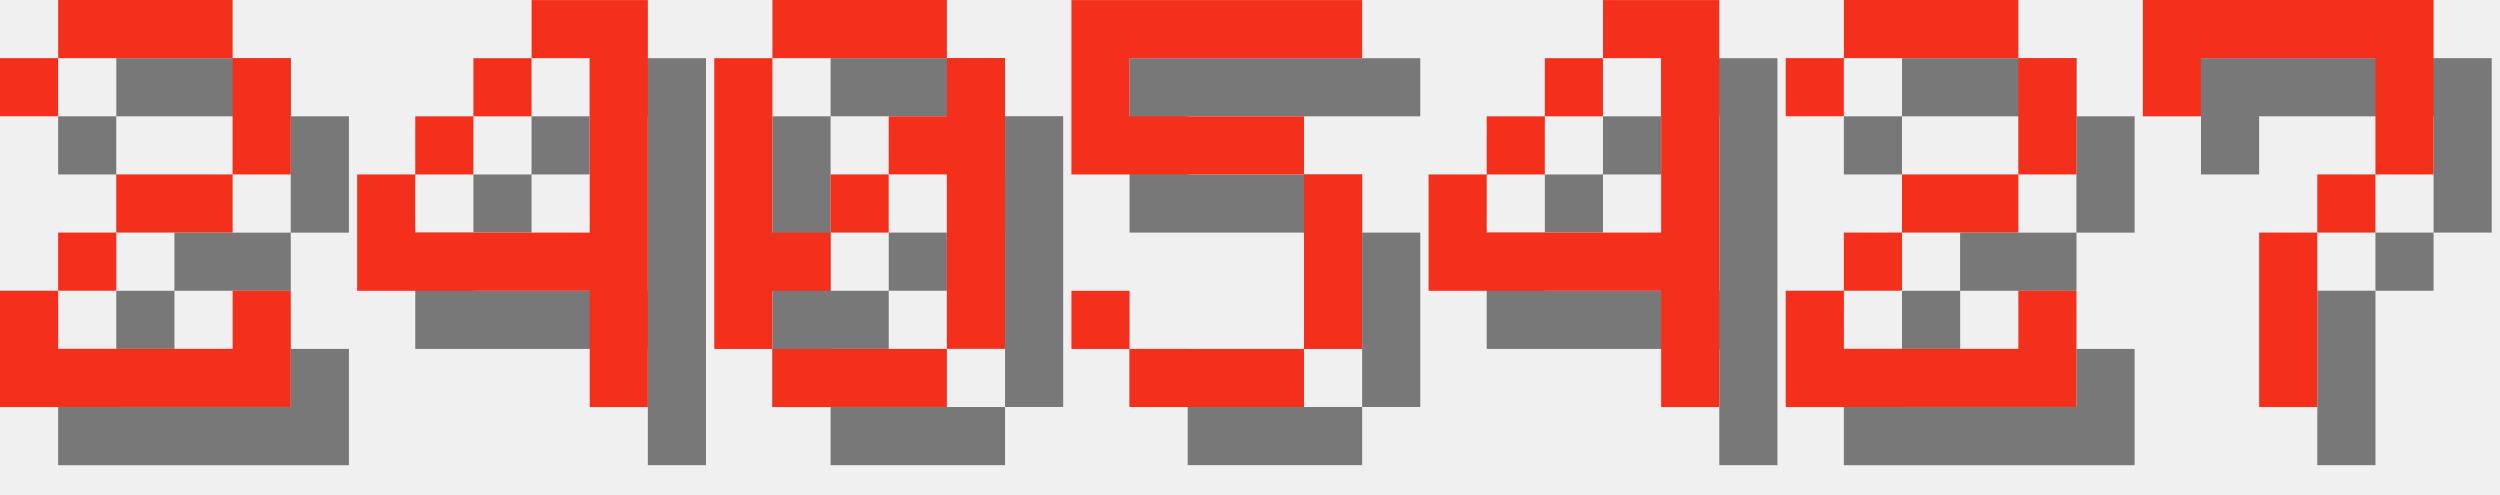
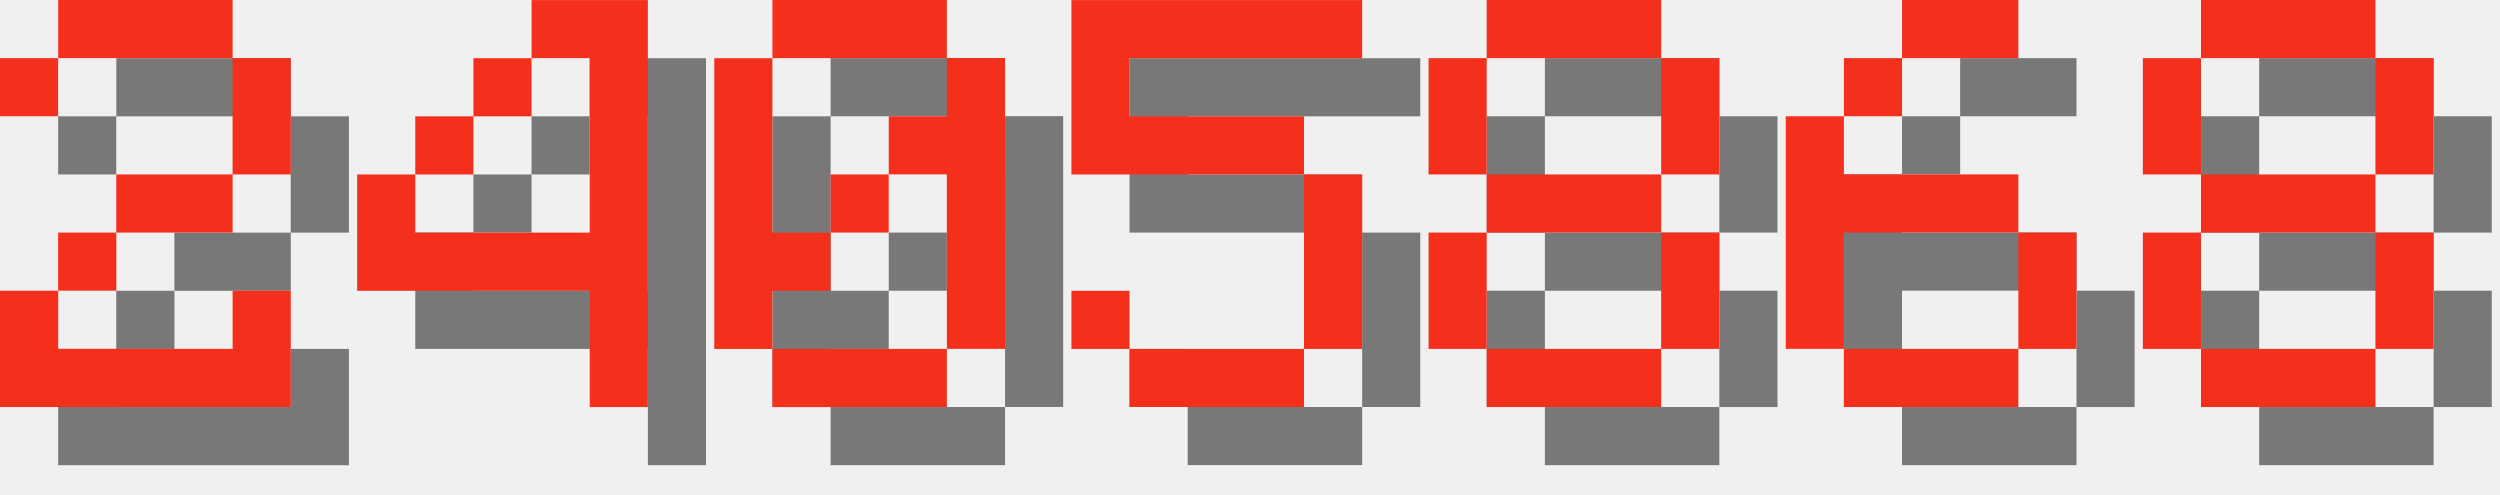
<svg xmlns="http://www.w3.org/2000/svg" version="1.1" width="182.0" height="36">
  <style>
        .text-foreground {
            fill: #F4301C;
        }
        .text-shadow {
            fill: #000000;
            fill-opacity: 0.5;
        }
    </style>
  <g class="digit" id="digit_2" transform="translate(0.0, 0), scale(4)">
    <path id="digit_2_shadow" class="text-shadow" d="m1.058 2.117v1.058h1.058v-1.058h3.175v2.117h-2.117v1.058h-1.058v1.058h-1.058v2.117h5.292v-2.117h-1.058v1.058h-3.175v-1.058h1.058v-1.058h2.117v-1.058h1.058v-2.117h-1.058v-1.058h-3.175v1.058h-1.058z" fill-opacity=".5" style="paint-order:stroke fill markers" />
    <path id="digit_2_fg" class="text-foreground" d="m0 1.058v1.058h1.058v-1.058h3.175v2.117h-2.117v1.058h-1.058v1.058h-1.058v2.117h5.292v-2.117h-1.058v1.058h-3.175v-1.058h1.058v-1.058h2.117v-1.058h1.058v-2.117h-1.058v-1.058h-3.175v1.058h-1.058z" fill="#fff" style="paint-order:stroke fill markers" />
  </g>
  <g class="digit" id="digit_4" transform="translate(26.0, 0), scale(4)">
    <path id="digit_4_shadow" class="text-shadow" d="m4.233 1.058v1.058h1.058v3.175h-3.175v-1.058h-1.058v2.117h4.233v2.117h1.058v-7.408h-2.117zm-2.117 3.175h1.058v-1.058h-1.058v1.058zm1.058-1.058h1.058v-1.058h-1.058v1.058z" fill-opacity=".5" style="paint-order:stroke fill markers" />
    <path id="digit_4_fg" class="text-foreground" d="m3.175 0v1.058h1.058v3.175h-3.175v-1.058h-1.058v2.117h4.233v2.117h1.058v-7.408h-2.117zm-2.117 3.175h1.058v-1.058h-1.058v1.058zm1.058-1.058h1.058v-1.058h-1.058v1.058z" fill="#fff" style="paint-order:stroke fill markers" />
  </g>
  <g class="digit" id="digit_0" transform="translate(52.0, 0), scale(4)">
    <path id="digit_0_shadow" class="text-shadow" d="m2.117 1.058v1.058h3.175v-1.058h-3.175zm3.175 1.058v1.058h-1.058v1.058h1.058v3.175h1.058v-5.292h-1.058zm0 5.292h-3.175v1.058h3.175v-1.058zm-3.175 0v-1.058h1.058v-1.058h-1.058v-3.175h-1.058v5.292h1.058zm1.058-2.117h1.058v-1.058h-1.058v1.058z" fill-opacity=".5" style="paint-order:stroke fill markers" />
    <path id="digit_0_fg" class="text-foreground" d="m1.058 0v1.058h3.175v-1.058h-3.175zm3.175 1.058v1.058h-1.058v1.058h1.058v3.175h1.058v-5.292h-1.058zm0 5.292h-3.175v1.058h3.175v-1.058zm-3.175 0v-1.058h1.058v-1.058h-1.058v-3.175h-1.058v5.292h1.058zm1.058-2.117h1.058v-1.058h-1.058v1.058z" fill="#fff" style="paint-order:stroke fill markers" />
  </g>
  <g class="digit" id="digit_5" transform="translate(78.0, 0), scale(4)">
    <path id="digit_5_shadow" class="text-shadow" d="m1.058 1.058v3.175h4.233v3.175h-3.175v-1.058h-1.058v1.058h1.058v1.058h3.175v-1.058h1.058v-3.175h-1.058v-1.058h-3.175v-1.058h4.233v-1.058h-5.292z" fill-opacity=".5" style="paint-order:stroke fill markers" />
    <path id="digit_5_fg" class="text-foreground" d="m0 0v3.175h4.233v3.175h-3.175v-1.058h-1.058v1.058h1.058v1.058h3.175v-1.058h1.058v-3.175h-1.058v-1.058h-3.175v-1.058h4.233v-1.058h-5.292z" fill="#fff" style="paint-order:stroke fill markers" />
  </g>
-   <g class="digit" id="digit_4" transform="translate(104.0, 0), scale(4)">
-     <path id="digit_4_shadow" class="text-shadow" d="m4.233 1.058v1.058h1.058v3.175h-3.175v-1.058h-1.058v2.117h4.233v2.117h1.058v-7.408h-2.117zm-2.117 3.175h1.058v-1.058h-1.058v1.058zm1.058-1.058h1.058v-1.058h-1.058v1.058z" fill-opacity=".5" style="paint-order:stroke fill markers" />
-     <path id="digit_4_fg" class="text-foreground" d="m3.175 0v1.058h1.058v3.175h-3.175v-1.058h-1.058v2.117h4.233v2.117h1.058v-7.408h-2.117zm-2.117 3.175h1.058v-1.058h-1.058v1.058zm1.058-1.058h1.058v-1.058h-1.058v1.058z" fill="#fff" style="paint-order:stroke fill markers" />
+   <g class="digit" id="digit_8" transform="translate(104.0, 0), scale(4)">
+     <path id="digit_8_shadow" class="text-shadow" d="m2.117 1.058v1.058h3.175v-1.058h-3.175zm3.175 1.058v2.117h1.058v-2.117h-1.058zm0 2.117h-3.175v1.058h3.175v-1.058zm0 1.058v2.117h1.058v-2.117h-1.058zm0 2.117h-3.175v1.058h3.175v-1.058zm-3.175 0v-2.117h-1.058v2.117h1.058zm0-3.175v-2.117h-1.058v2.117h1.058z" fill-opacity=".5" style="paint-order:stroke fill markers" />
+     <path id="digit_8_fg" class="text-foreground" d="m1.058 0v1.058h3.175v-1.058h-3.175zm3.175 1.058v2.117h1.058v-2.117h-1.058zm0 2.117h-3.175v1.058h3.175v-1.058zm0 1.058v2.117h1.058v-2.117h-1.058zm0 2.117h-3.175v1.058h3.175v-1.058zm-3.175 0v-2.117h-1.058v2.117h1.058zm0-3.175v-2.117h-1.058v2.117h1.058z" fill="#fff" style="paint-order:stroke fill markers" />
  </g>
-   <g class="digit" id="digit_2" transform="translate(130.0, 0), scale(4)">
-     <path id="digit_2_shadow" class="text-shadow" d="m1.058 2.117v1.058h1.058v-1.058h3.175v2.117h-2.117v1.058h-1.058v1.058h-1.058v2.117h5.292v-2.117h-1.058v1.058h-3.175v-1.058h1.058v-1.058h2.117v-1.058h1.058v-2.117h-1.058v-1.058h-3.175v1.058h-1.058z" fill-opacity=".5" style="paint-order:stroke fill markers" />
-     <path id="digit_2_fg" class="text-foreground" d="m0 1.058v1.058h1.058v-1.058h3.175v2.117h-2.117v1.058h-1.058v1.058h-1.058v2.117h5.292v-2.117h-1.058v1.058h-3.175v-1.058h1.058v-1.058h2.117v-1.058h1.058v-2.117h-1.058v-1.058h-3.175v1.058h-1.058z" fill="#fff" style="paint-order:stroke fill markers" />
+   <g class="digit" id="digit_6" transform="translate(130.0, 0), scale(4)">
+     <path id="digit_6_shadow" class="text-shadow" d="m3.175 1.058v1.058h2.117v-1.058h-2.117zm0 1.058h-1.058v1.058h1.058v-1.058zm-1.058 1.058h-1.058v4.233h1.058v-2.117h3.175v-1.058h-3.175v-1.058zm3.175 2.117v2.117h1.058v-2.117h-1.058zm0 2.117h-3.175v1.058h3.175v-1.058z" fill-opacity=".5" style="paint-order:stroke fill markers" />
+     <path id="digit_6_fg" class="text-foreground" d="m2.117 0v1.058h2.117v-1.058h-2.117zm0 1.058h-1.058v1.058h1.058v-1.058zm-1.058 1.058h-1.058v4.233h1.058v-2.117h3.175v-1.058h-3.175v-1.058zm3.175 2.117v2.117h1.058v-2.117h-1.058zm0 2.117h-3.175v1.058h3.175v-1.058z" fill="#fff" style="paint-order:stroke fill markers" />
  </g>
-   <g class="digit" id="digit_7" transform="translate(156.0, 0), scale(4)">
-     <path id="digit_7_shadow" class="text-shadow" d="m1.058 1.058 2e-6 2.117h1.058v-1.058h3.175v1.058l2e-7 1.058h-1.058v1.058h-1.058l4e-7 3.175 1.058 1e-7v-3.175h1.058v-1.058h1.058l5e-7 -1.058v-2.117z" fill-opacity=".5" style="paint-order:stroke fill markers" />
-     <path id="digit_7_fg" class="text-foreground" d="m0 0 2e-6 2.117h1.058v-1.058h3.175v1.058l2e-7 1.058h-1.058v1.058h-1.058l4e-7 3.175 1.058 1e-7v-3.175h1.058v-1.058h1.058l5e-7 -1.058v-2.117z" fill="#fff" style="paint-order:stroke fill markers" />
+   <g class="digit" id="digit_8" transform="translate(156.0, 0), scale(4)">
+     <path id="digit_8_shadow" class="text-shadow" d="m2.117 1.058v1.058h3.175v-1.058h-3.175zm3.175 1.058v2.117h1.058v-2.117h-1.058zm0 2.117h-3.175v1.058h3.175v-1.058zm0 1.058v2.117h1.058v-2.117h-1.058zm0 2.117h-3.175v1.058h3.175v-1.058zm-3.175 0v-2.117h-1.058v2.117h1.058zm0-3.175v-2.117h-1.058v2.117h1.058z" fill-opacity=".5" style="paint-order:stroke fill markers" />
+     <path id="digit_8_fg" class="text-foreground" d="m1.058 0v1.058h3.175v-1.058h-3.175zm3.175 1.058v2.117h1.058v-2.117h-1.058zm0 2.117h-3.175v1.058h3.175v-1.058zm0 1.058v2.117h1.058v-2.117h-1.058zm0 2.117h-3.175v1.058h3.175v-1.058zm-3.175 0v-2.117h-1.058v2.117h1.058zm0-3.175v-2.117h-1.058v2.117h1.058z" fill="#fff" style="paint-order:stroke fill markers" />
  </g>
</svg>
